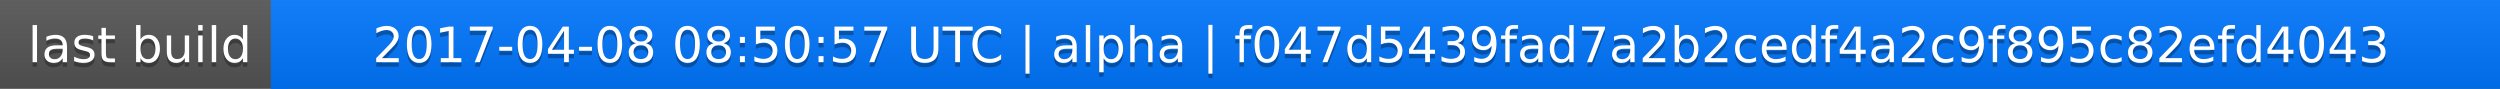
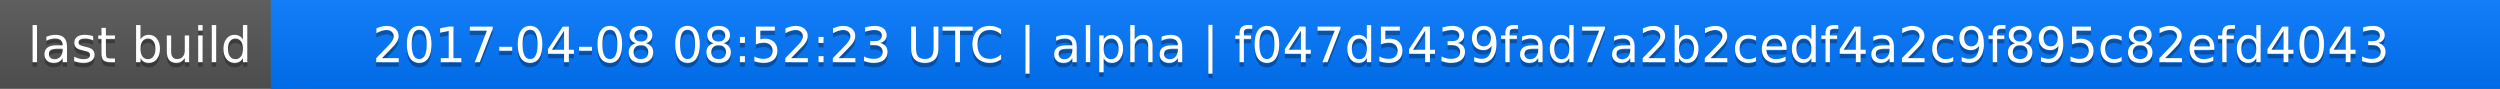
<svg xmlns="http://www.w3.org/2000/svg" width="563" height="20">
  <linearGradient id="a" x2="0" y2="100%">
    <stop offset="0" stop-color="#bbb" stop-opacity=".1" />
    <stop offset="1" stop-opacity=".1" />
  </linearGradient>
  <rect rx="0" width="563" height="20" fill="#555" />
  <rect rx="0" x="61" width="502" height="20" fill="#07f" />
  <path fill="#07f" d="M61 0h4v20h-4z" />
  <rect rx="0" width="563" height="20" fill="url(#a)" />
  <g fill="#fff" text-anchor="middle" font-family="DejaVu Sans,Verdana,Geneva,sans-serif" font-size="11">
    <text x="31.5" y="15" fill="#010101" fill-opacity=".3">last build</text>
    <text x="31.5" y="14">last build</text>
-     <text x="311" y="15" fill="#010101" fill-opacity=".3">2017-04-08 08:50:57 UTC | alpha | f047d5439fad7a2b2cedf4a2c9f895c82efd4043</text>
-     <text x="311" y="14">2017-04-08 08:50:57 UTC | alpha | f047d5439fad7a2b2cedf4a2c9f895c82efd4043</text>
+     <text x="311" y="15" fill="#010101" fill-opacity=".3">2017-04-08 08:52:23 UTC | alpha | f047d5439fad7a2b2cedf4a2c9f895c82efd4043</text>
+     <text x="311" y="14">2017-04-08 08:52:23 UTC | alpha | f047d5439fad7a2b2cedf4a2c9f895c82efd4043</text>
  </g>
</svg>
